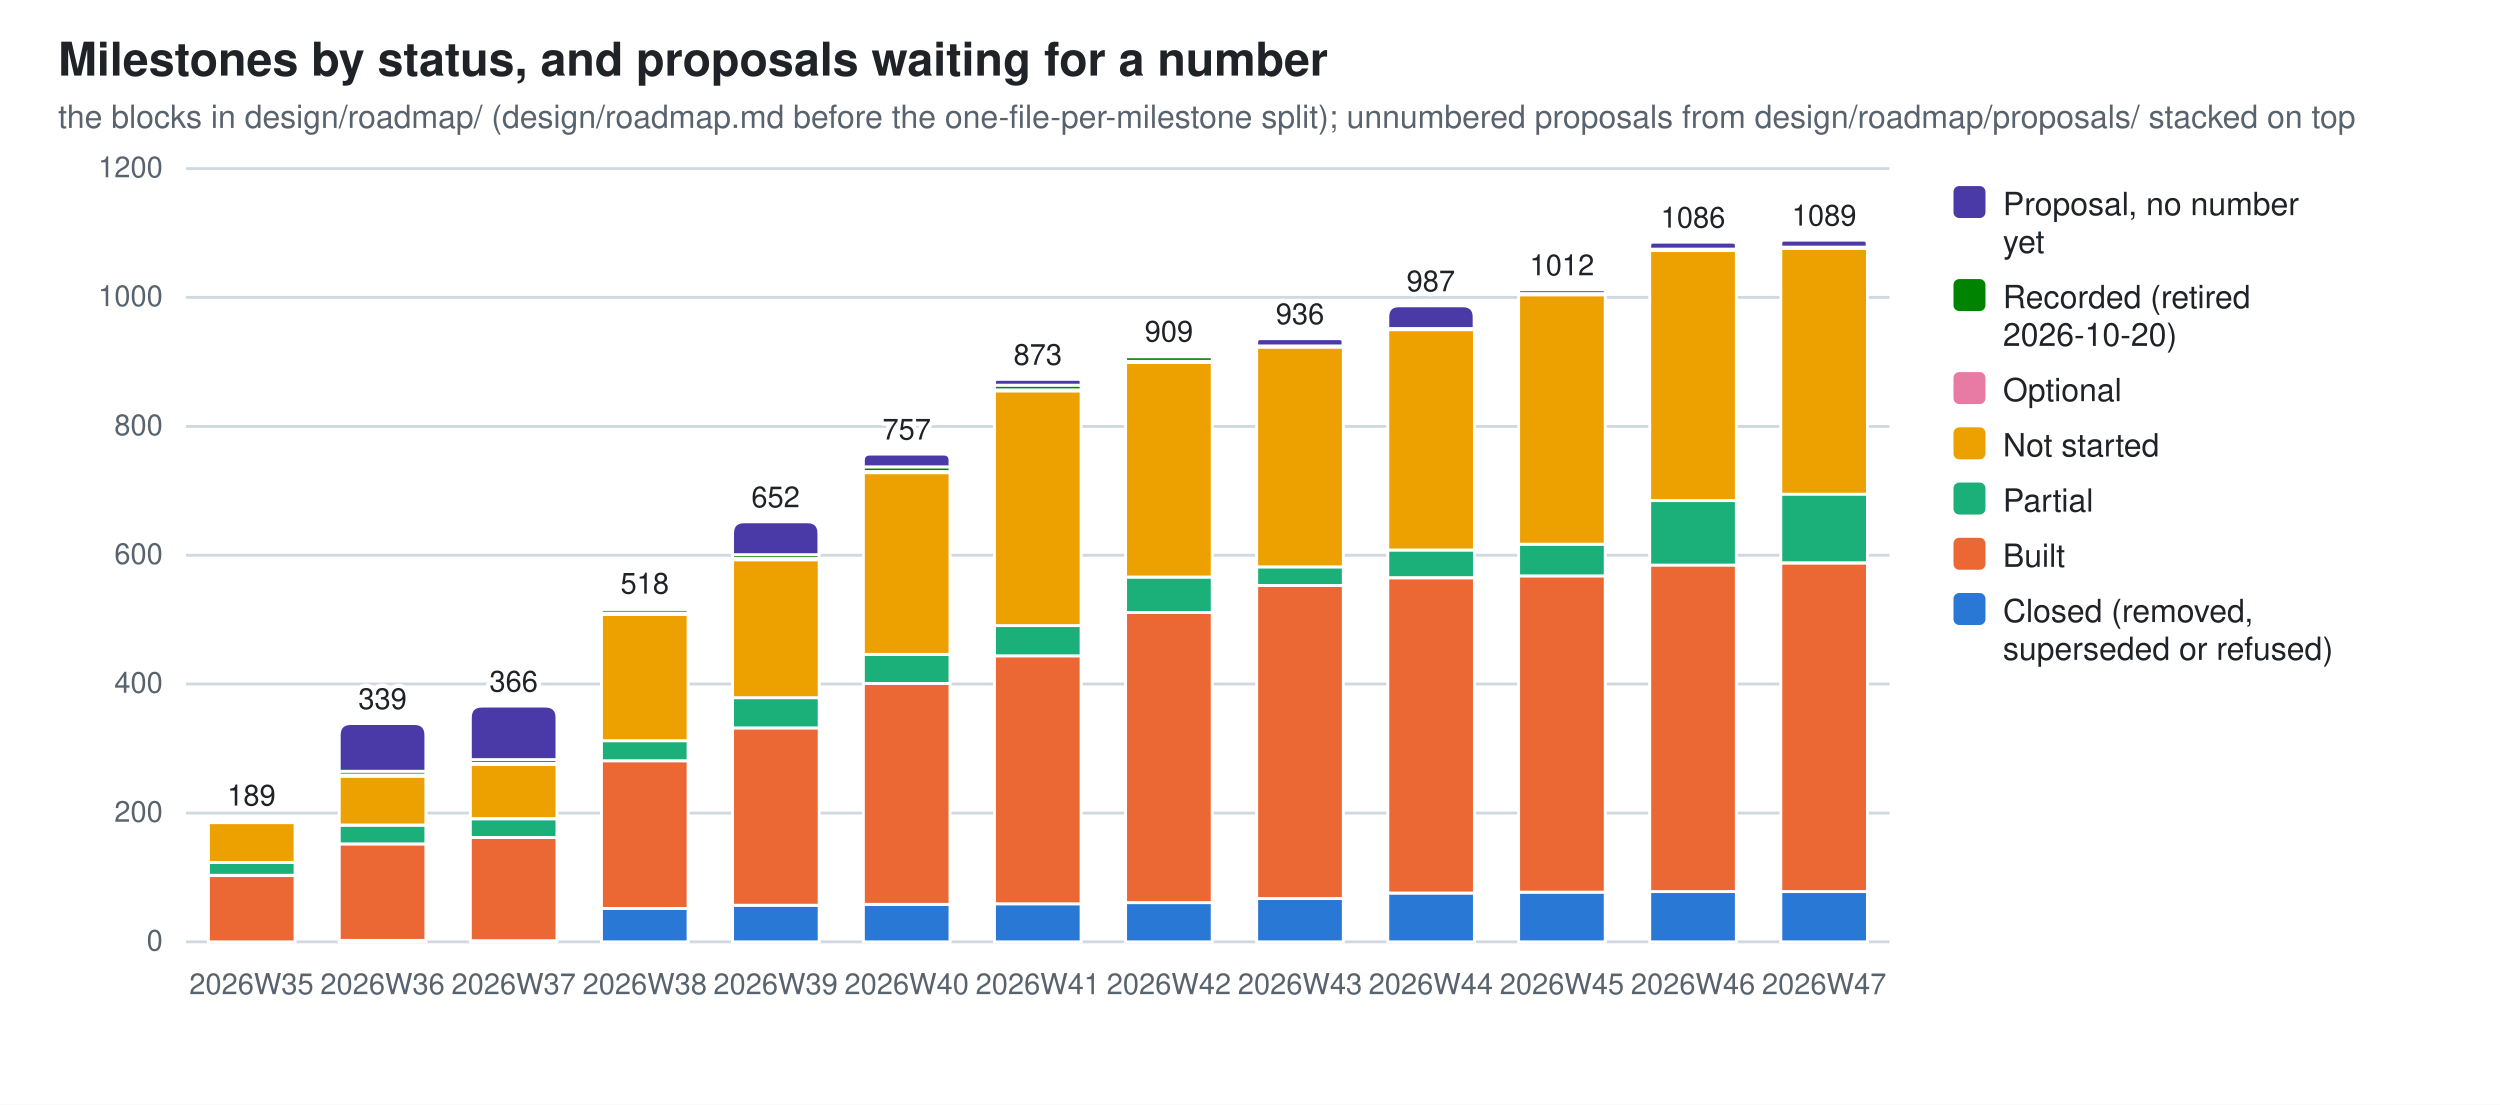
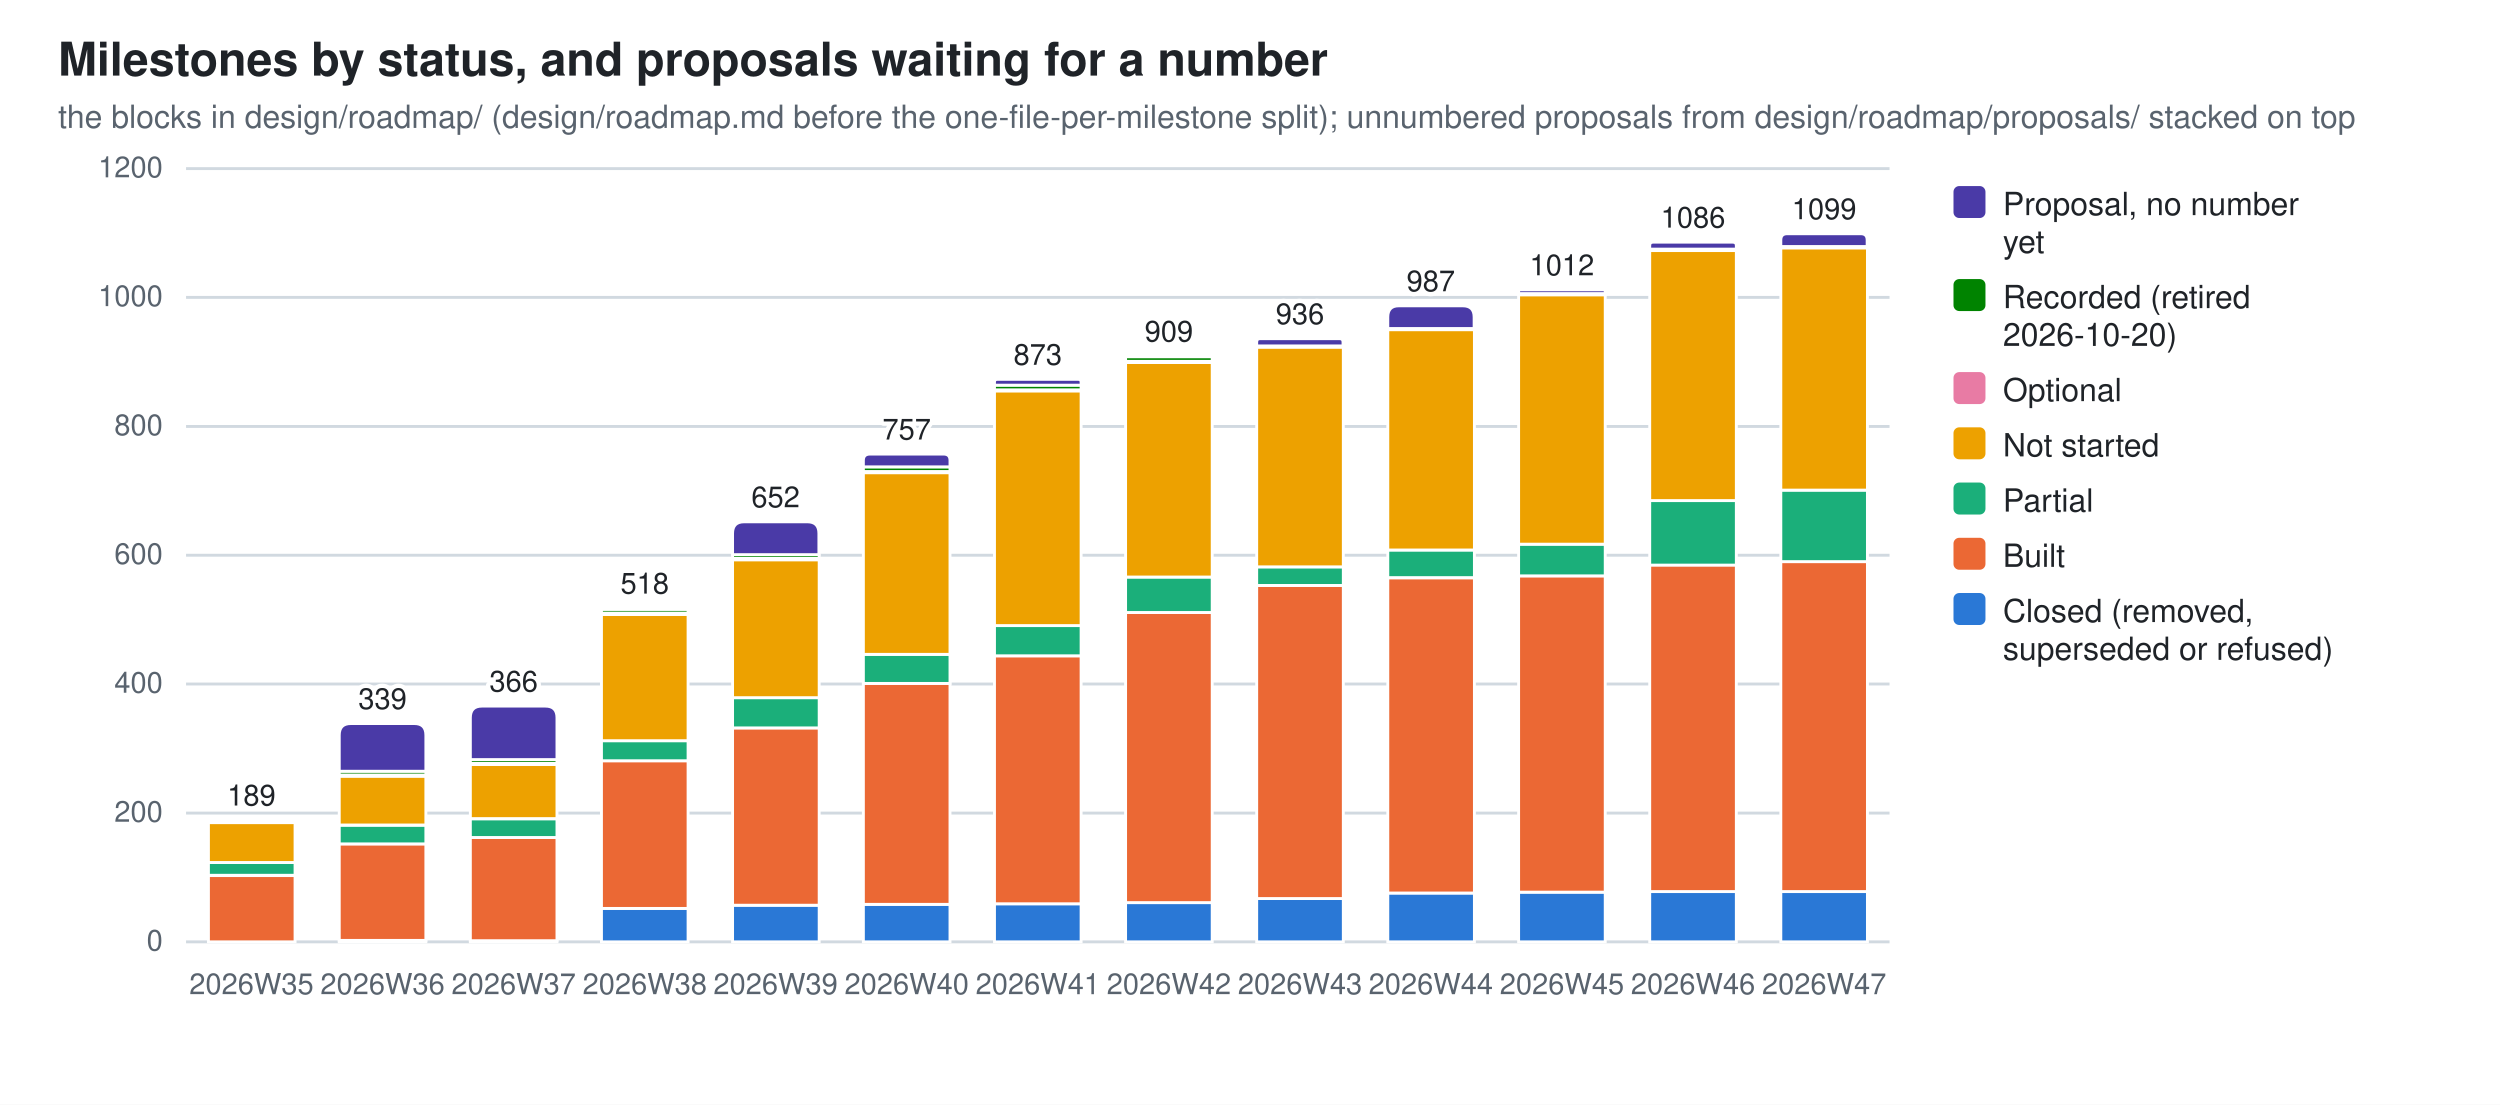
<svg xmlns="http://www.w3.org/2000/svg" width="860" height="380" viewBox="0 0 860 380" role="img" aria-label="Milestones by status, and proposals waiting for a number">
  <style>
  .bg{fill:#ffffff} .fg{fill:#1f2328} .mut{fill:#59636e} .grid{stroke:#d1d9e0}
  .seg{stroke:#ffffff;stroke-width:1}
  .val{paint-order:stroke;stroke:#ffffff;stroke-width:3px;stroke-linejoin:round}
  .s0{fill:#2a78d6}  .s1{fill:#eb6834}  .s2{fill:#1baf7a}  .s3{fill:#eda100}  .s4{fill:#e87ba4}  .s5{fill:#008300}  .s6{fill:#4a3aa7}
  @media (prefers-color-scheme: dark){
    .bg{fill:#0d1117} .fg{fill:#e6edf3} .mut{fill:#9198a1} .grid{stroke:#30363d}
    .seg{stroke:#0d1117} .val{stroke:#0d1117} .s0{fill:#3987e5} .s1{fill:#d95926} .s2{fill:#199e70} .s3{fill:#c98500} .s4{fill:#d55181} .s5{fill:#008300} .s6{fill:#9085e9}}
  text{font-family:-apple-system,BlinkMacSystemFont,"Segoe UI",Helvetica,Arial,sans-serif}
</style>
  <rect class="bg" width="860" height="380" />
  <text class="fg" x="20" y="26" font-size="16" font-weight="600">Milestones by status, and proposals waiting for a number</text>
  <text class="mut" x="20" y="44" font-size="11">the blocks in design/roadmap/ (design/roadmap.md before the one-file-per-milestone split); unnumbered proposals from design/roadmap/proposals/ stacked on top</text>
  <line class="grid" x1="64" y1="324.0" x2="650.0" y2="324.0" stroke-width="1" />
  <text class="mut" x="56" y="327.0" font-size="10" text-anchor="end">0</text>
  <line class="grid" x1="64" y1="279.7" x2="650.0" y2="279.7" stroke-width="1" />
  <text class="mut" x="56" y="282.7" font-size="10" text-anchor="end">200</text>
  <line class="grid" x1="64" y1="235.3" x2="650.0" y2="235.3" stroke-width="1" />
  <text class="mut" x="56" y="238.3" font-size="10" text-anchor="end">400</text>
  <line class="grid" x1="64" y1="191.0" x2="650.0" y2="191.0" stroke-width="1" />
  <text class="mut" x="56" y="194.0" font-size="10" text-anchor="end">600</text>
  <line class="grid" x1="64" y1="146.7" x2="650.0" y2="146.7" stroke-width="1" />
  <text class="mut" x="56" y="149.7" font-size="10" text-anchor="end">800</text>
  <line class="grid" x1="64" y1="102.3" x2="650.0" y2="102.3" stroke-width="1" />
  <text class="mut" x="56" y="105.3" font-size="10" text-anchor="end">1000</text>
  <line class="grid" x1="64" y1="58.0" x2="650.0" y2="58.0" stroke-width="1" />
  <text class="mut" x="56" y="61.0" font-size="10" text-anchor="end">1200</text>
  <rect class="seg s1" x="71.7" y="301.2" width="29.8" height="22.8" />
  <rect class="seg s2" x="71.7" y="296.7" width="29.8" height="4.4" />
  <rect class="seg s3" x="71.7" y="283.0" width="29.8" height="13.7" />
  <rect class="seg s4" x="71.7" y="282.5" width="29.8" height="0.4" />
  <path class="seg s5" d="M71.7,282.5 V282.3 Q71.7,282.1 71.9,282.1 H101.2 Q101.4,282.1 101.4,282.3 V282.5 Z" />
  <text class="mut" x="86.5" y="342" font-size="10" text-anchor="middle">2026W35</text>
  <text class="fg val" x="86.5" y="277.1" font-size="10" text-anchor="middle">189</text>
  <rect class="seg s0" x="116.7" y="323.6" width="29.8" height="0.4" />
  <rect class="seg s1" x="116.7" y="290.3" width="29.8" height="33.2" />
  <rect class="seg s2" x="116.7" y="283.9" width="29.8" height="6.4" />
  <rect class="seg s3" x="116.7" y="267.0" width="29.8" height="16.8" />
  <rect class="seg s4" x="116.7" y="266.6" width="29.8" height="0.4" />
  <rect class="seg s5" x="116.7" y="265.3" width="29.8" height="1.3" />
  <path class="seg s6" d="M116.7,265.3 V252.9 Q116.7,248.9 120.7,248.9 H142.5 Q146.5,248.9 146.5,252.9 V265.3 Z" />
  <text class="mut" x="131.6" y="342" font-size="10" text-anchor="middle">2026W36</text>
  <text class="fg val" x="131.6" y="243.9" font-size="10" text-anchor="middle">339</text>
  <rect class="seg s0" x="161.8" y="323.6" width="29.8" height="0.4" />
  <rect class="seg s1" x="161.8" y="288.1" width="29.8" height="35.5" />
  <rect class="seg s2" x="161.8" y="281.7" width="29.8" height="6.4" />
  <rect class="seg s3" x="161.8" y="263.0" width="29.8" height="18.6" />
  <rect class="seg s4" x="161.8" y="262.6" width="29.8" height="0.4" />
  <rect class="seg s5" x="161.8" y="261.3" width="29.8" height="1.3" />
  <path class="seg s6" d="M161.8,261.3 V246.9 Q161.8,242.9 165.8,242.9 H187.6 Q191.6,242.9 191.6,246.9 V261.3 Z" />
  <text class="mut" x="176.7" y="342" font-size="10" text-anchor="middle">2026W37</text>
  <text class="fg val" x="176.7" y="237.9" font-size="10" text-anchor="middle">366</text>
  <rect class="seg s0" x="206.9" y="312.5" width="29.8" height="11.5" />
  <rect class="seg s1" x="206.9" y="261.7" width="29.8" height="50.8" />
  <rect class="seg s2" x="206.9" y="254.8" width="29.8" height="6.9" />
  <rect class="seg s3" x="206.9" y="211.4" width="29.8" height="43.4" />
  <rect class="seg s4" x="206.9" y="210.9" width="29.8" height="0.4" />
  <rect class="seg s5" x="206.9" y="209.6" width="29.8" height="1.3" />
  <path class="seg s6" d="M206.9,209.6 V209.4 Q206.9,209.2 207.1,209.2 H236.4 Q236.6,209.2 236.6,209.4 V209.6 Z" />
  <text class="mut" x="221.8" y="342" font-size="10" text-anchor="middle">2026W38</text>
  <text class="fg val" x="221.8" y="204.2" font-size="10" text-anchor="middle">518</text>
  <rect class="seg s0" x="252.0" y="311.4" width="29.8" height="12.6" />
  <rect class="seg s1" x="252.0" y="250.4" width="29.8" height="61.0" />
  <rect class="seg s2" x="252.0" y="240.0" width="29.8" height="10.4" />
  <rect class="seg s3" x="252.0" y="192.6" width="29.8" height="47.4" />
  <rect class="seg s4" x="252.0" y="192.1" width="29.8" height="0.4" />
  <rect class="seg s5" x="252.0" y="190.8" width="29.8" height="1.3" />
  <path class="seg s6" d="M252.0,190.8 V183.5 Q252.0,179.5 256.0,179.5 H277.7 Q281.7,179.5 281.7,183.5 V190.8 Z" />
  <text class="mut" x="266.8" y="342" font-size="10" text-anchor="middle">2026W39</text>
  <text class="fg val" x="266.8" y="174.5" font-size="10" text-anchor="middle">652</text>
  <rect class="seg s0" x="297.0" y="311.1" width="29.8" height="12.9" />
  <rect class="seg s1" x="297.0" y="235.1" width="29.8" height="76.0" />
  <rect class="seg s2" x="297.0" y="225.1" width="29.8" height="10.0" />
  <rect class="seg s3" x="297.0" y="162.6" width="29.8" height="62.5" />
  <rect class="seg s4" x="297.0" y="162.2" width="29.8" height="0.4" />
  <rect class="seg s5" x="297.0" y="160.6" width="29.8" height="1.6" />
  <path class="seg s6" d="M297.0,160.6 V158.4 Q297.0,156.2 299.3,156.2 H324.6 Q326.8,156.2 326.8,158.4 V160.6 Z" />
  <text class="mut" x="311.9" y="342" font-size="10" text-anchor="middle">2026W40</text>
  <text class="fg val" x="311.9" y="151.2" font-size="10" text-anchor="middle">757</text>
  <rect class="seg s0" x="342.1" y="310.9" width="29.8" height="13.1" />
  <rect class="seg s1" x="342.1" y="225.6" width="29.8" height="85.3" />
  <rect class="seg s2" x="342.1" y="215.2" width="29.8" height="10.4" />
  <rect class="seg s3" x="342.1" y="134.5" width="29.8" height="80.7" />
  <rect class="seg s4" x="342.1" y="134.0" width="29.8" height="0.4" />
  <rect class="seg s5" x="342.1" y="132.5" width="29.8" height="1.6" />
  <path class="seg s6" d="M342.1,132.5 V131.5 Q342.1,130.5 343.1,130.5 H370.9 Q371.9,130.5 371.9,131.5 V132.5 Z" />
  <text class="mut" x="357.0" y="342" font-size="10" text-anchor="middle">2026W41</text>
  <text class="fg val" x="357.0" y="125.5" font-size="10" text-anchor="middle">873</text>
  <rect class="seg s0" x="387.2" y="310.5" width="29.8" height="13.5" />
  <rect class="seg s1" x="387.2" y="210.7" width="29.8" height="99.8" />
  <rect class="seg s2" x="387.2" y="198.5" width="29.8" height="12.2" />
  <rect class="seg s3" x="387.2" y="124.7" width="29.8" height="73.8" />
  <rect class="seg s4" x="387.2" y="124.3" width="29.8" height="0.4" />
  <rect class="seg s5" x="387.2" y="122.7" width="29.8" height="1.6" />
  <path class="seg s6" d="M387.2,122.7 V122.6 Q387.2,122.5 387.3,122.5 H416.8 Q417.0,122.5 417.0,122.6 V122.7 Z" />
  <text class="mut" x="402.1" y="342" font-size="10" text-anchor="middle">2026W42</text>
  <text class="fg val" x="402.1" y="117.5" font-size="10" text-anchor="middle">909</text>
  <rect class="seg s0" x="432.3" y="309.1" width="29.8" height="14.9" />
  <rect class="seg s1" x="432.3" y="201.4" width="29.8" height="107.7" />
  <rect class="seg s2" x="432.3" y="195.0" width="29.8" height="6.4" />
  <rect class="seg s3" x="432.3" y="119.4" width="29.8" height="75.6" />
  <rect class="seg s4" x="432.3" y="119.0" width="29.8" height="0.4" />
  <path class="seg s6" d="M432.3,119.0 V117.7 Q432.3,116.5 433.5,116.5 H460.8 Q462.0,116.5 462.0,117.7 V119.0 Z" />
  <text class="mut" x="447.2" y="342" font-size="10" text-anchor="middle">2026W43</text>
  <text class="fg val" x="447.2" y="111.5" font-size="10" text-anchor="middle">936</text>
  <rect class="seg s0" x="477.4" y="307.2" width="29.8" height="16.8" />
  <rect class="seg s1" x="477.4" y="198.8" width="29.8" height="108.4" />
  <rect class="seg s2" x="477.4" y="189.2" width="29.8" height="9.5" />
  <rect class="seg s3" x="477.4" y="113.4" width="29.8" height="75.8" />
  <rect class="seg s4" x="477.4" y="113.0" width="29.8" height="0.4" />
  <path class="seg s6" d="M477.4,113.0 V109.1 Q477.4,105.2 481.2,105.2 H503.2 Q507.1,105.2 507.1,109.1 V113.0 Z" />
  <text class="mut" x="492.2" y="342" font-size="10" text-anchor="middle">2026W44</text>
  <text class="fg val" x="492.2" y="100.2" font-size="10" text-anchor="middle">987</text>
  <rect class="seg s0" x="522.4" y="306.9" width="29.8" height="17.1" />
  <rect class="seg s1" x="522.4" y="198.1" width="29.8" height="108.8" />
  <rect class="seg s2" x="522.4" y="187.2" width="29.8" height="10.9" />
  <rect class="seg s3" x="522.4" y="101.4" width="29.8" height="85.8" />
  <rect class="seg s4" x="522.4" y="101.0" width="29.8" height="0.4" />
  <path class="seg s6" d="M522.4,101.0 V100.3 Q522.4,99.7 523.1,99.7 H551.5 Q552.2,99.7 552.2,100.3 V101.0 Z" />
  <text class="mut" x="537.3" y="342" font-size="10" text-anchor="middle">2026W45</text>
  <text class="fg val" x="537.3" y="94.7" font-size="10" text-anchor="middle">1012</text>
  <rect class="seg s0" x="567.5" y="306.7" width="29.8" height="17.3" />
  <rect class="seg s1" x="567.5" y="194.3" width="29.8" height="112.4" />
  <rect class="seg s2" x="567.5" y="172.2" width="29.8" height="22.2" />
  <rect class="seg s3" x="567.5" y="86.2" width="29.8" height="86.0" />
  <rect class="seg s4" x="567.5" y="85.7" width="29.8" height="0.4" />
  <path class="seg s6" d="M567.5,85.7 V84.5 Q567.5,83.3 568.7,83.3 H596.0 Q597.3,83.3 597.3,84.5 V85.7 Z" />
  <text class="mut" x="582.4" y="342" font-size="10" text-anchor="middle">2026W46</text>
  <text class="fg val" x="582.4" y="78.3" font-size="10" text-anchor="middle">1086</text>
  <rect class="seg s0" x="612.6" y="306.7" width="29.8" height="17.3" />
-   <rect class="seg s1" x="612.6" y="193.7" width="29.8" height="113.0" />
-   <rect class="seg s2" x="612.6" y="169.9" width="29.8" height="23.7" />
-   <rect class="seg s3" x="612.6" y="85.5" width="29.8" height="84.5" />
-   <rect class="seg s4" x="612.6" y="85.0" width="29.8" height="0.4" />
-   <path class="seg s6" d="M612.6,85.0 V83.8 Q612.6,82.6 613.8,82.6 H641.1 Q642.3,82.6 642.3,83.8 V85.0 Z" />
+   <rect class="seg s1" x="612.6" y="193.2" width="29.8" height="113.5" />
+   <rect class="seg s2" x="612.6" y="168.6" width="29.8" height="24.6" />
+   <rect class="seg s3" x="612.6" y="85.3" width="29.8" height="83.3" />
+   <rect class="seg s4" x="612.6" y="84.8" width="29.8" height="0.4" />
+   <path class="seg s6" d="M612.6,84.8 V82.6 Q612.6,80.4 614.8,80.4 H640.1 Q642.3,80.4 642.3,82.6 V84.8 Z" />
  <text class="mut" x="627.5" y="342" font-size="10" text-anchor="middle">2026W47</text>
-   <text class="fg val" x="627.5" y="77.6" font-size="10" text-anchor="middle">1089</text>
+   <text class="fg val" x="627.5" y="75.4" font-size="10" text-anchor="middle">1099</text>
  <rect class="s6" x="672" y="64" width="11" height="11" rx="2" />
  <text class="fg" y="74" font-size="11">
    <tspan x="689" dy="0">Proposal, no number</tspan>
    <tspan x="689" dy="13">yet</tspan>
  </text>
  <rect class="s5" x="672" y="96" width="11" height="11" rx="2" />
  <text class="fg" y="106" font-size="11">
    <tspan x="689" dy="0">Recorded (retired</tspan>
    <tspan x="689" dy="13">2026-10-20)</tspan>
  </text>
  <rect class="s4" x="672" y="128" width="11" height="11" rx="2" />
  <text class="fg" y="138" font-size="11">
    <tspan x="689" dy="0">Optional</tspan>
  </text>
  <rect class="s3" x="672" y="147" width="11" height="11" rx="2" />
  <text class="fg" y="157" font-size="11">
    <tspan x="689" dy="0">Not started</tspan>
  </text>
  <rect class="s2" x="672" y="166" width="11" height="11" rx="2" />
  <text class="fg" y="176" font-size="11">
    <tspan x="689" dy="0">Partial</tspan>
  </text>
  <rect class="s1" x="672" y="185" width="11" height="11" rx="2" />
  <text class="fg" y="195" font-size="11">
    <tspan x="689" dy="0">Built</tspan>
  </text>
  <rect class="s0" x="672" y="204" width="11" height="11" rx="2" />
  <text class="fg" y="214" font-size="11">
    <tspan x="689" dy="0">Closed (removed,</tspan>
    <tspan x="689" dy="13">superseded or refused)</tspan>
  </text>
</svg>
